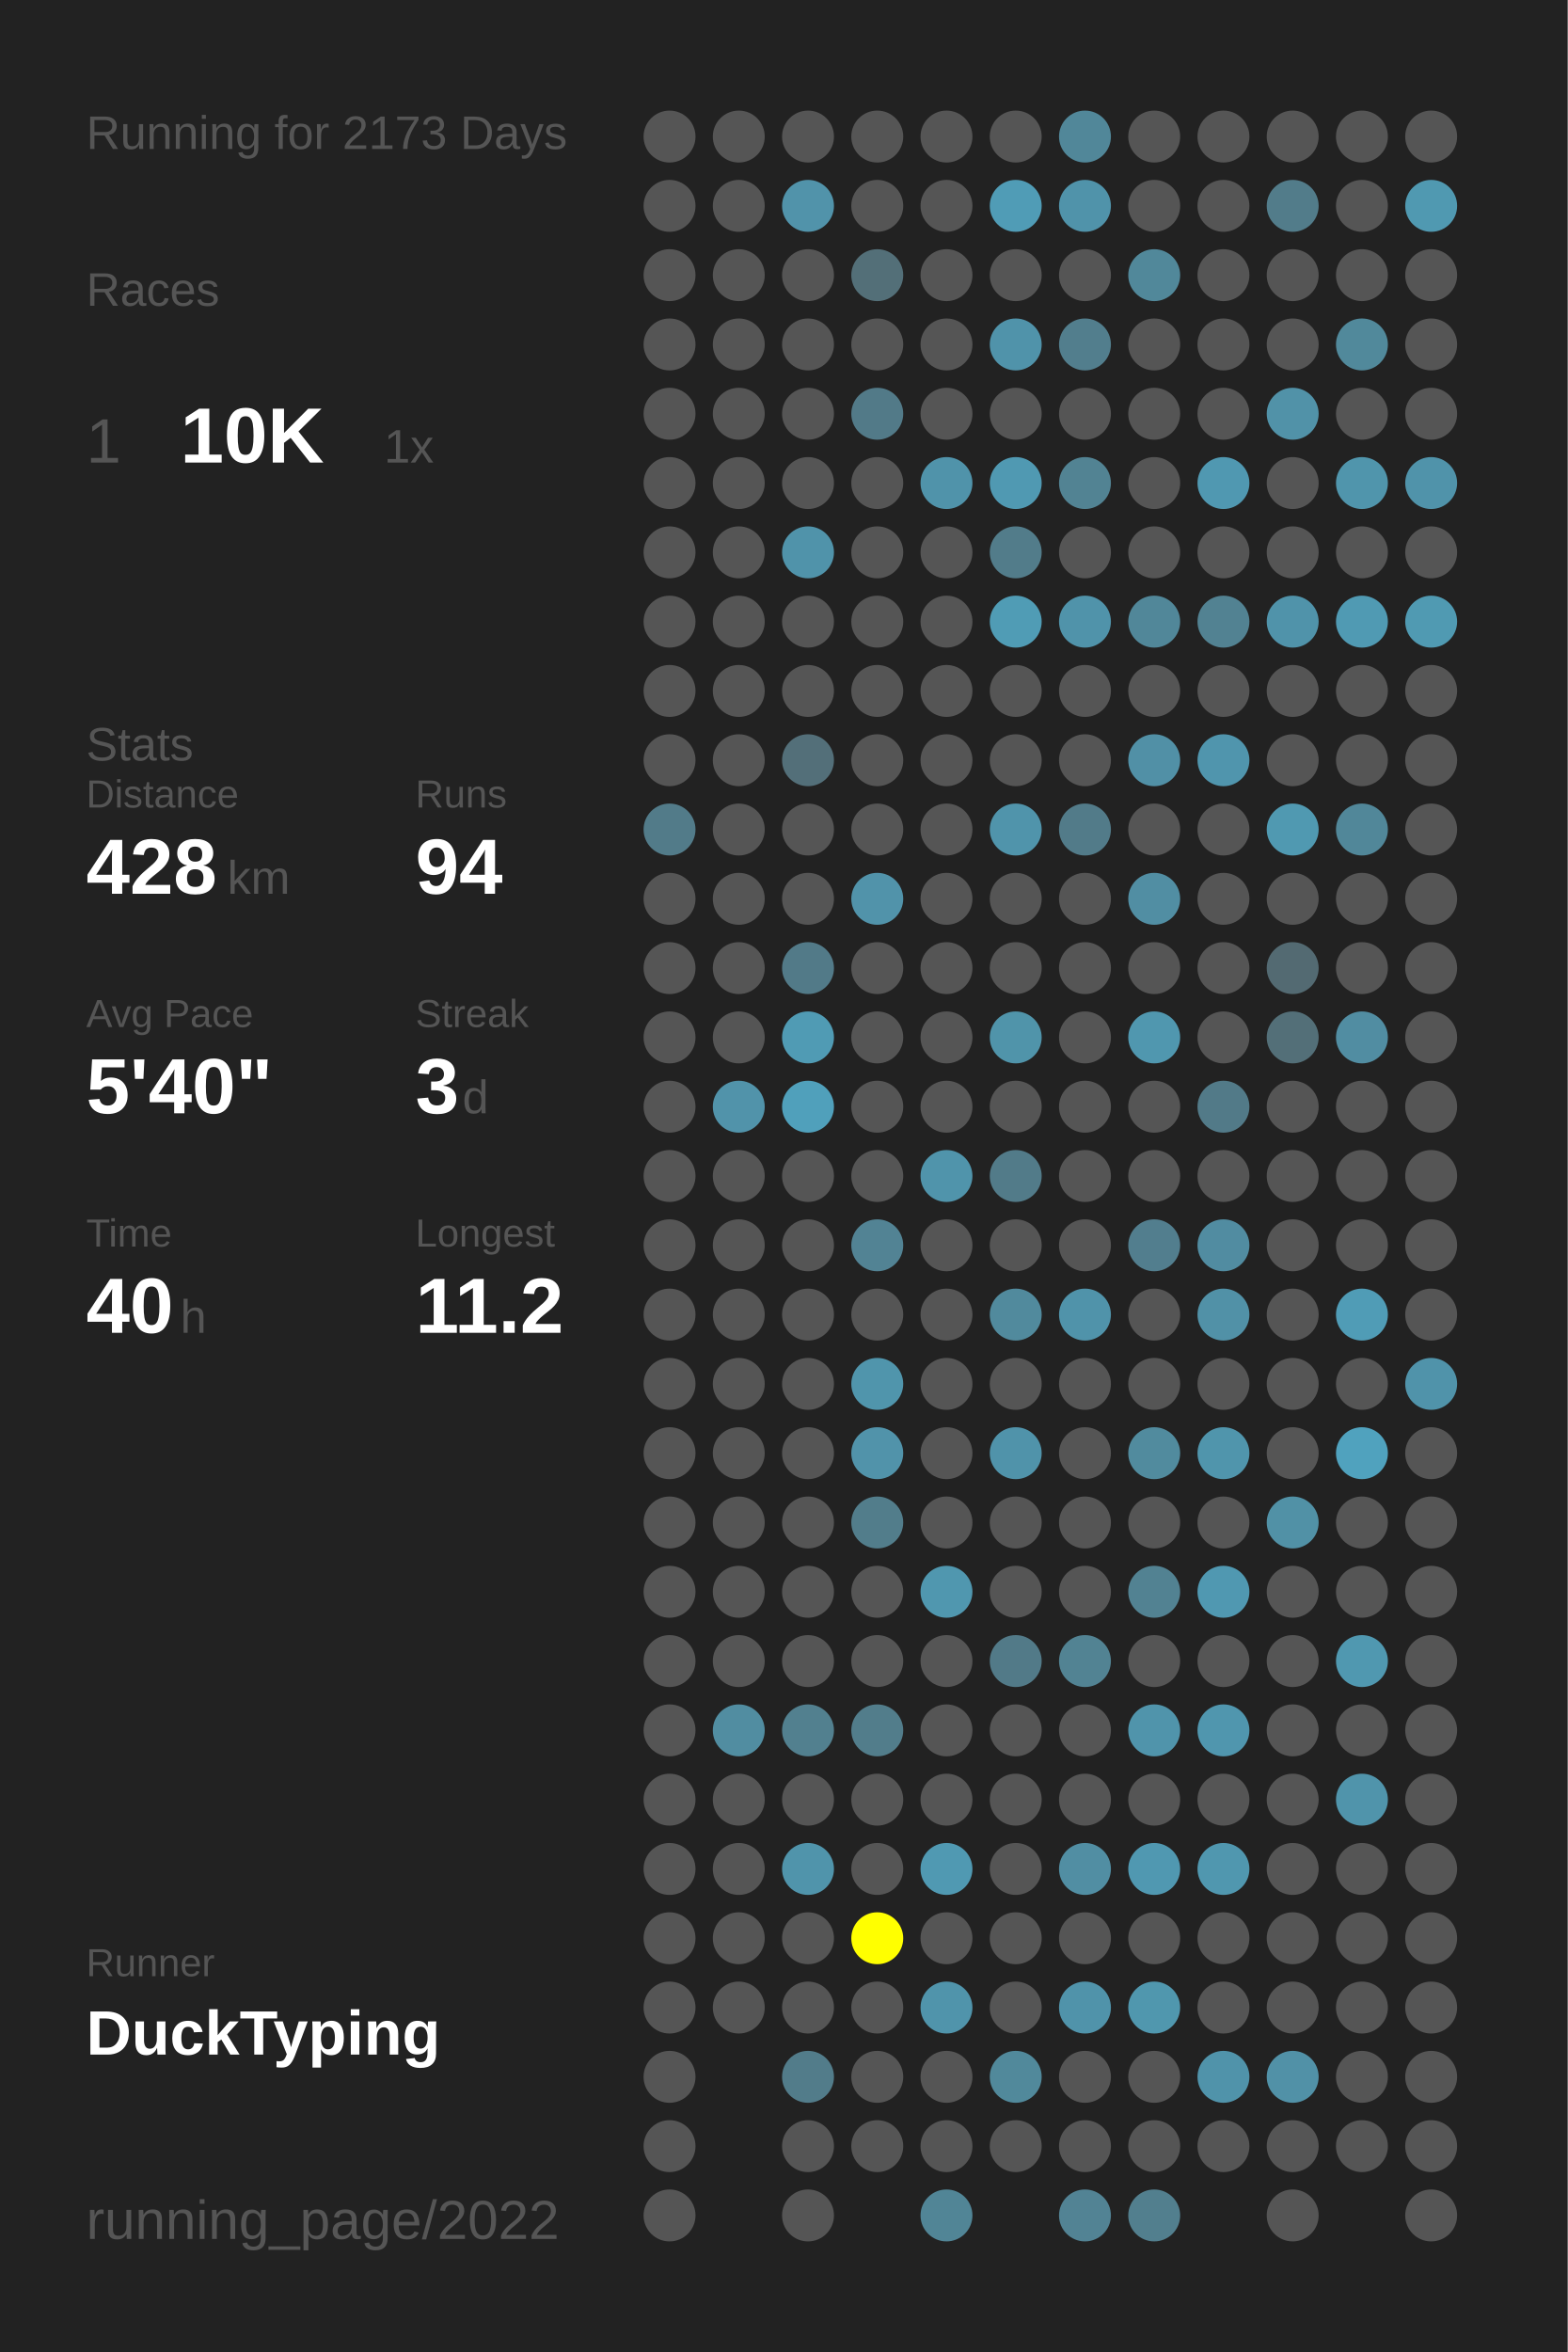
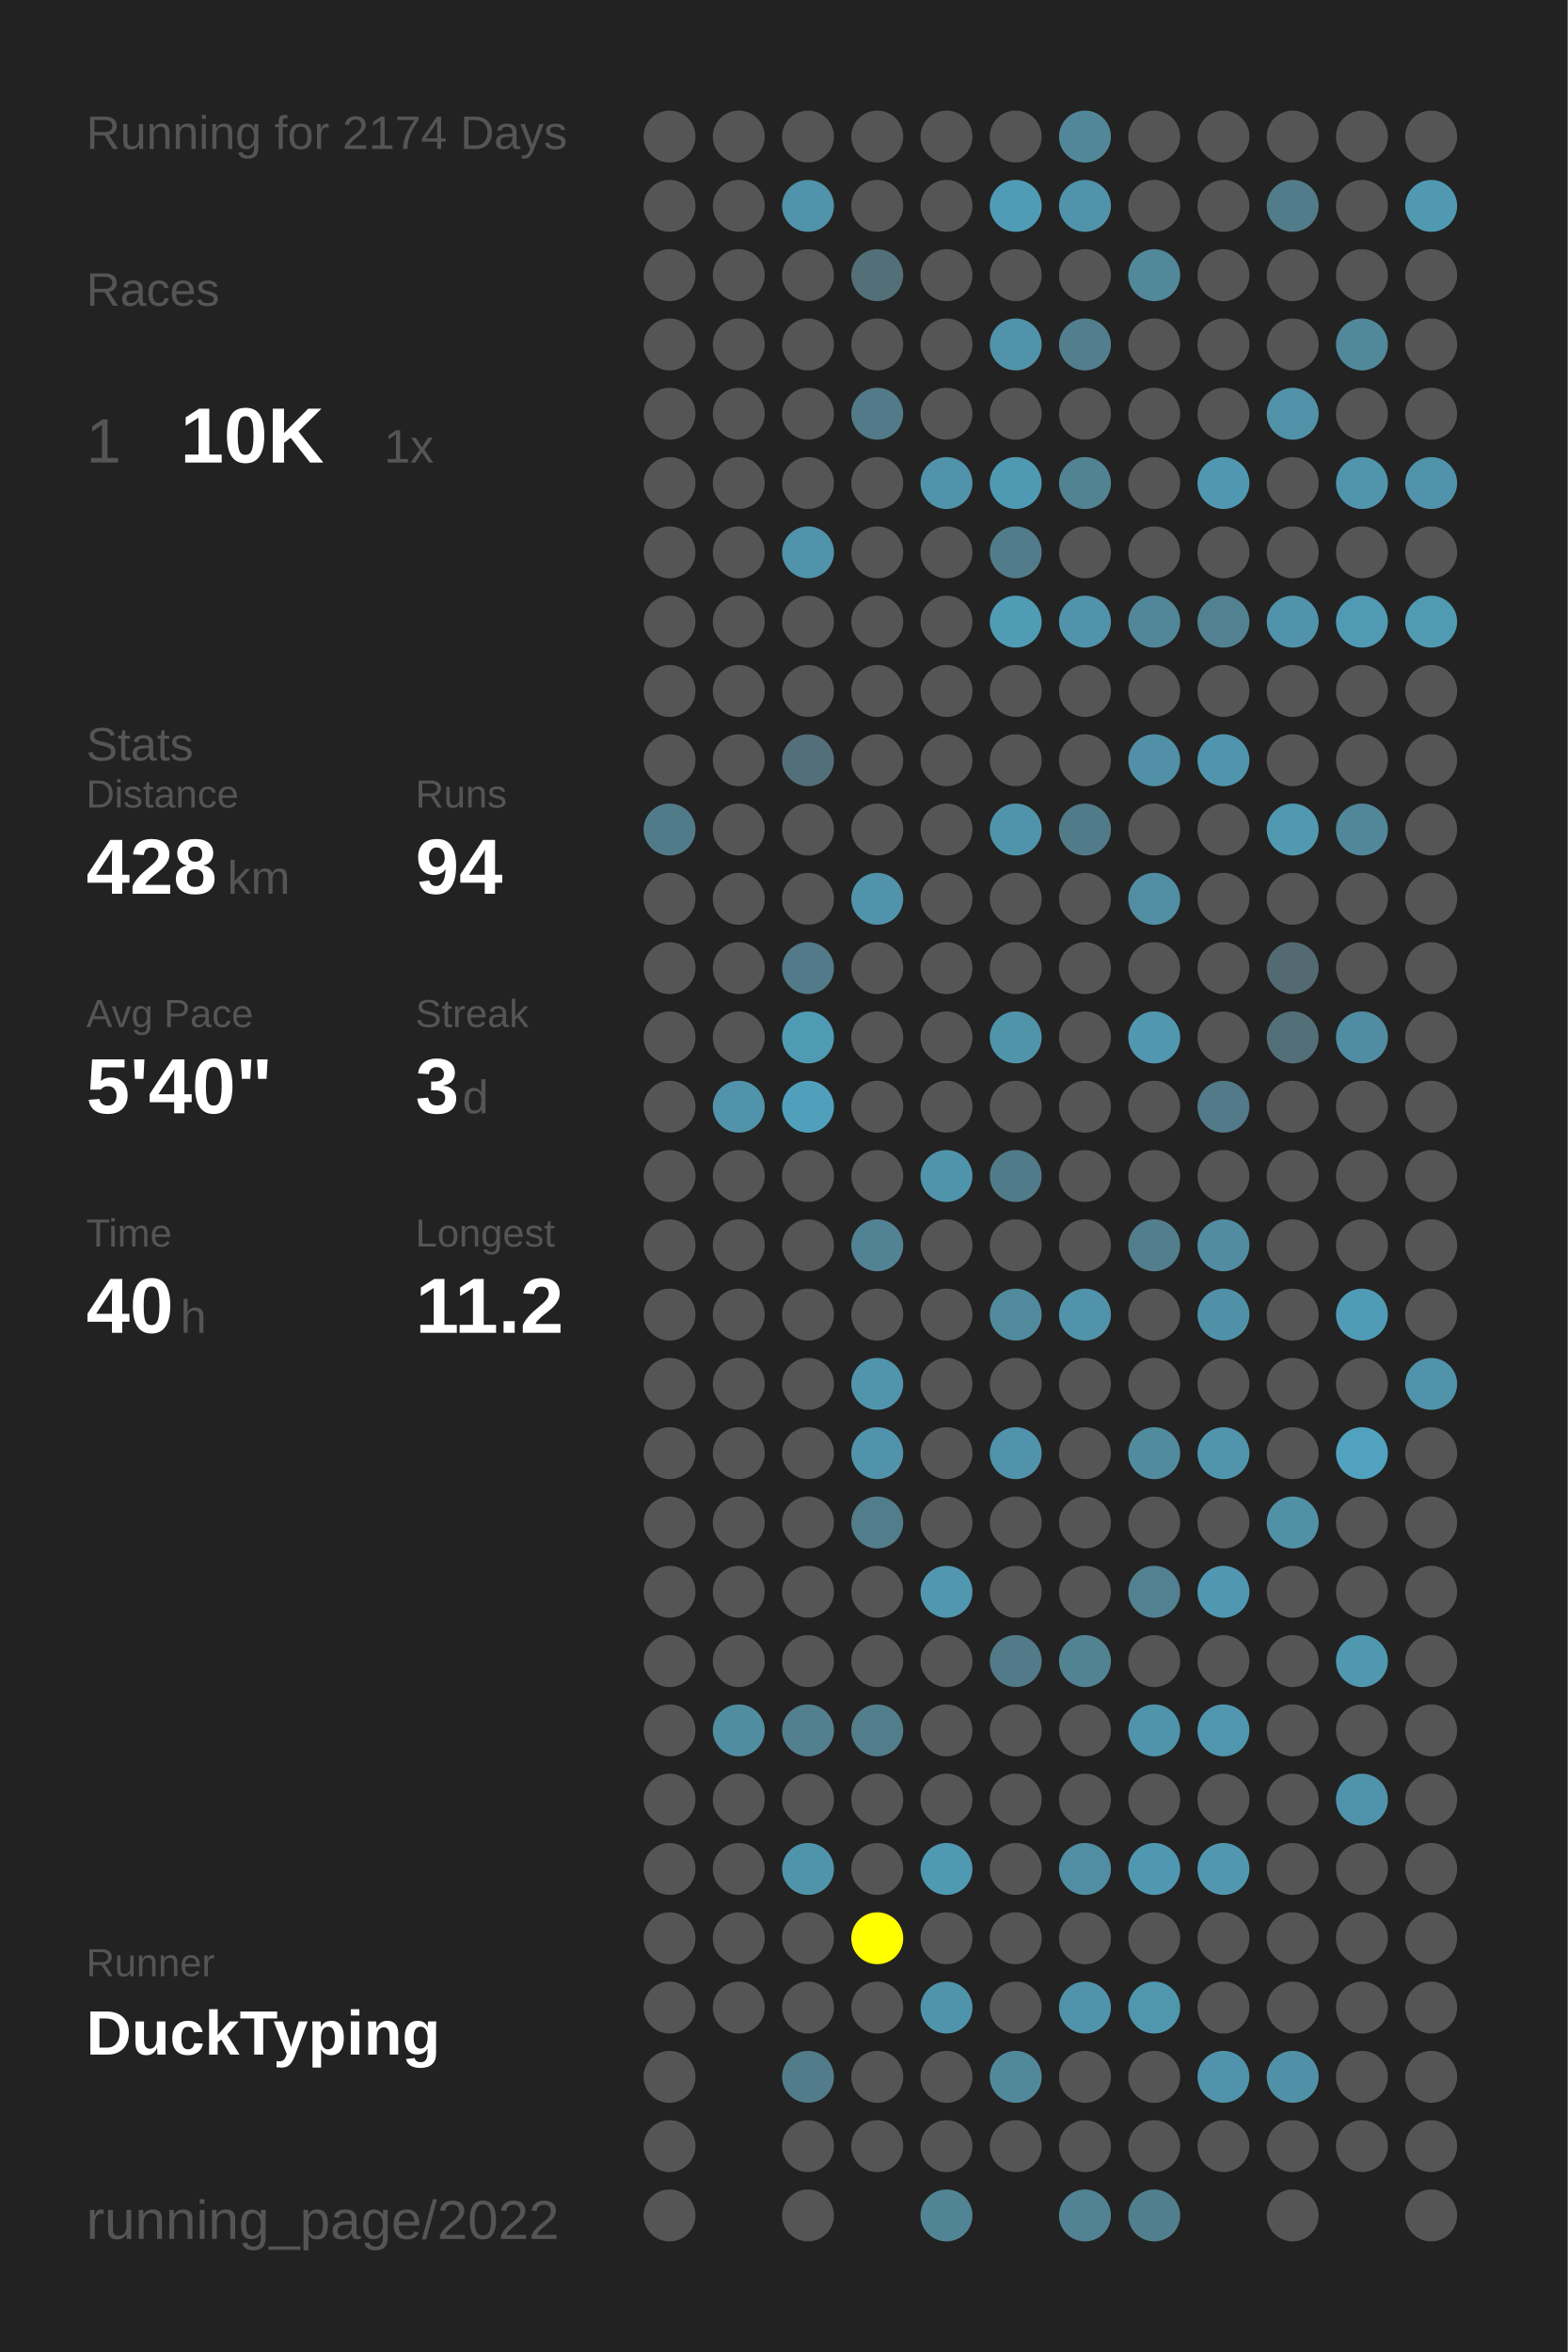
<svg xmlns="http://www.w3.org/2000/svg" baseProfile="full" height="300mm" version="1.1" viewBox="0,0,200,300" width="200mm">
  <defs />
  <rect fill="#222222" height="300" width="200" x="0" y="0" />
-   <text fill="#555555" style="font-size:6px; font-family:Arial;" x="11" y="19">Running for 2173 Days</text>
+   <text fill="#555555" style="font-size:6px; font-family:Arial;" x="11" y="19">Running for 2174 Days</text>
  <text fill="#555555" style="font-size:6px; font-family:Arial;" x="11" y="39">Races</text>
  <text fill="#555555" style="font-size:8px; font-family:Arial;" x="11" y="59">1</text>
  <text fill="#FFFFFF" style="font-size:10px; font-family:Arial; font-weight:bold;" x="23" y="59">10K</text>
  <text fill="#555555" style="font-size:6px; font-family:Arial;" x="49" y="59">1x</text>
  <text fill="#555555" style="font-size:6px; font-family:Arial;" x="11" y="97">Stats</text>
  <text fill="#555555" style="font-size:5px; font-family:Arial;" x="11" y="103">Distance</text>
  <text fill="#FFFFFF" style="font-size:10px; font-family:Arial; font-weight:bold;" x="11" y="114">428</text>
  <text fill="#555555" style="font-size:6px; font-family:Arial;" x="29" y="114">km</text>
  <text fill="#555555" style="font-size:5px; font-family:Arial;" x="53" y="103">Runs</text>
  <text fill="#FFFFFF" style="font-size:10px; font-family:Arial; font-weight:bold;" x="53" y="114">94</text>
  <text fill="#555555" style="font-size:5px; font-family:Arial;" x="11" y="131">Avg Pace</text>
  <text fill="#FFFFFF" style="font-size:10px; font-family:Arial; font-weight:bold;" x="11" y="142">5'40"</text>
  <text fill="#555555" style="font-size:5px; font-family:Arial;" x="53" y="131">Streak</text>
  <text fill="#FFFFFF" style="font-size:10px; font-family:Arial; font-weight:bold;" x="53" y="142">3</text>
  <text fill="#555555" style="font-size:6px; font-family:Arial;" x="59" y="142">d</text>
  <text fill="#555555" style="font-size:5px; font-family:Arial;" x="11" y="159">Time</text>
  <text fill="#FFFFFF" style="font-size:10px; font-family:Arial; font-weight:bold;" x="11" y="170">40</text>
  <text fill="#555555" style="font-size:6px; font-family:Arial;" x="23" y="170">h</text>
  <text fill="#555555" style="font-size:5px; font-family:Arial;" x="53" y="159">Longest</text>
  <text fill="#FFFFFF" style="font-size:10px; font-family:Arial; font-weight:bold;" x="53" y="170">11.2</text>
  <text fill="#555555" style="font-size:5px; font-family:Arial;" x="11" y="252.065">Runner</text>
  <text fill="#FFFFFF" style="font-size:8px; font-family:Arial; font-weight:bold;" x="11" y="262.065">DuckTyping</text>
  <text fill="#555555" style="font-size:7px; font-family:Arial;" x="11" y="285.581">running_page/2022</text>
  <circle cx="85.417" cy="17.419" fill="#555555" r="3.312" />
  <circle cx="85.417" cy="26.258" fill="#555555" r="3.312" />
  <circle cx="85.417" cy="35.097" fill="#555555" r="3.312" />
  <circle cx="85.417" cy="43.935" fill="#555555" r="3.312" />
  <circle cx="85.417" cy="52.774" fill="#555555" r="3.312" />
  <circle cx="85.417" cy="61.613" fill="#555555" r="3.312" />
  <circle cx="85.417" cy="70.452" fill="#555555" r="3.312" />
  <circle cx="85.417" cy="79.29" fill="#555555" r="3.312" />
  <circle cx="85.417" cy="88.129" fill="#555555" r="3.312" />
  <circle cx="85.417" cy="96.968" fill="#555555" r="3.312" />
  <circle cx="85.417" cy="105.806" fill="#527b89" r="3.312" />
  <circle cx="85.417" cy="114.645" fill="#555555" r="3.312" />
  <circle cx="85.417" cy="123.484" fill="#555555" r="3.312" />
  <circle cx="85.417" cy="132.323" fill="#555555" r="3.312" />
  <circle cx="85.417" cy="141.161" fill="#555555" r="3.312" />
  <circle cx="85.417" cy="150" fill="#555555" r="3.312" />
  <circle cx="85.417" cy="158.839" fill="#555555" r="3.312" />
  <circle cx="85.417" cy="167.677" fill="#555555" r="3.312" />
  <circle cx="85.417" cy="176.516" fill="#555555" r="3.312" />
  <circle cx="85.417" cy="185.355" fill="#555555" r="3.312" />
  <circle cx="85.417" cy="194.194" fill="#555555" r="3.312" />
  <circle cx="85.417" cy="203.032" fill="#555555" r="3.312" />
  <circle cx="85.417" cy="211.871" fill="#555555" r="3.312" />
  <circle cx="85.417" cy="220.71" fill="#555555" r="3.312" />
  <circle cx="85.417" cy="229.548" fill="#555555" r="3.312" />
  <circle cx="85.417" cy="238.387" fill="#555555" r="3.312" />
  <circle cx="85.417" cy="247.226" fill="#555555" r="3.312" />
  <circle cx="85.417" cy="256.065" fill="#555555" r="3.312" />
  <circle cx="85.417" cy="264.903" fill="#555555" r="3.312" />
  <circle cx="85.417" cy="273.742" fill="#555555" r="3.312" />
  <circle cx="85.417" cy="282.581" fill="#555555" r="3.312" />
  <circle cx="94.25" cy="17.419" fill="#555555" r="3.312" />
  <circle cx="94.25" cy="26.258" fill="#555555" r="3.312" />
  <circle cx="94.25" cy="35.097" fill="#555555" r="3.312" />
  <circle cx="94.25" cy="43.935" fill="#555555" r="3.312" />
  <circle cx="94.25" cy="52.774" fill="#555555" r="3.312" />
  <circle cx="94.25" cy="61.613" fill="#555555" r="3.312" />
  <circle cx="94.25" cy="70.452" fill="#555555" r="3.312" />
  <circle cx="94.25" cy="79.29" fill="#555555" r="3.312" />
  <circle cx="94.25" cy="88.129" fill="#555555" r="3.312" />
  <circle cx="94.25" cy="96.968" fill="#555555" r="3.312" />
  <circle cx="94.25" cy="105.806" fill="#555555" r="3.312" />
  <circle cx="94.25" cy="114.645" fill="#555555" r="3.312" />
  <circle cx="94.25" cy="123.484" fill="#555555" r="3.312" />
  <circle cx="94.25" cy="132.323" fill="#555555" r="3.312" />
  <circle cx="94.25" cy="141.161" fill="#5193aa" r="3.312" />
  <circle cx="94.25" cy="150" fill="#555555" r="3.312" />
  <circle cx="94.25" cy="158.839" fill="#555555" r="3.312" />
  <circle cx="94.25" cy="167.677" fill="#555555" r="3.312" />
  <circle cx="94.25" cy="176.516" fill="#555555" r="3.312" />
  <circle cx="94.25" cy="185.355" fill="#555555" r="3.312" />
  <circle cx="94.25" cy="194.194" fill="#555555" r="3.312" />
  <circle cx="94.25" cy="203.032" fill="#555555" r="3.312" />
  <circle cx="94.25" cy="211.871" fill="#555555" r="3.312" />
  <circle cx="94.25" cy="220.71" fill="#518da1" r="3.312" />
  <circle cx="94.25" cy="229.548" fill="#555555" r="3.312" />
  <circle cx="94.25" cy="238.387" fill="#555555" r="3.312" />
  <circle cx="94.25" cy="247.226" fill="#555555" r="3.312" />
  <circle cx="94.25" cy="256.065" fill="#555555" r="3.312" />
  <circle cx="103.083" cy="17.419" fill="#555555" r="3.312" />
  <circle cx="103.083" cy="26.258" fill="#5193aa" r="3.312" />
  <circle cx="103.083" cy="35.097" fill="#555555" r="3.312" />
  <circle cx="103.083" cy="43.935" fill="#555555" r="3.312" />
  <circle cx="103.083" cy="52.774" fill="#555555" r="3.312" />
  <circle cx="103.083" cy="61.613" fill="#555555" r="3.312" />
  <circle cx="103.083" cy="70.452" fill="#5093aa" r="3.312" />
  <circle cx="103.083" cy="79.29" fill="#555555" r="3.312" />
  <circle cx="103.083" cy="88.129" fill="#555555" r="3.312" />
  <circle cx="103.083" cy="96.968" fill="#536f79" r="3.312" />
  <circle cx="103.083" cy="105.806" fill="#555555" r="3.312" />
  <circle cx="103.083" cy="114.645" fill="#555555" r="3.312" />
  <circle cx="103.083" cy="123.484" fill="#527a88" r="3.312" />
  <circle cx="103.083" cy="132.323" fill="#509bb4" r="3.312" />
  <circle cx="103.083" cy="141.161" fill="#50a0bb" r="3.312" />
  <circle cx="103.083" cy="150" fill="#555555" r="3.312" />
  <circle cx="103.083" cy="158.839" fill="#555555" r="3.312" />
  <circle cx="103.083" cy="167.677" fill="#555555" r="3.312" />
  <circle cx="103.083" cy="176.516" fill="#555555" r="3.312" />
  <circle cx="103.083" cy="185.355" fill="#555555" r="3.312" />
  <circle cx="103.083" cy="194.194" fill="#555555" r="3.312" />
  <circle cx="103.083" cy="203.032" fill="#555555" r="3.312" />
  <circle cx="103.083" cy="211.871" fill="#555555" r="3.312" />
  <circle cx="103.083" cy="220.71" fill="#52808f" r="3.312" />
  <circle cx="103.083" cy="229.548" fill="#555555" r="3.312" />
  <circle cx="103.083" cy="238.387" fill="#5094ab" r="3.312" />
  <circle cx="103.083" cy="247.226" fill="#555555" r="3.312" />
  <circle cx="103.083" cy="256.065" fill="#555555" r="3.312" />
  <circle cx="103.083" cy="264.903" fill="#527c8a" r="3.312" />
  <circle cx="103.083" cy="273.742" fill="#555555" r="3.312" />
  <circle cx="103.083" cy="282.581" fill="#555555" r="3.312" />
  <circle cx="111.917" cy="17.419" fill="#555555" r="3.312" />
  <circle cx="111.917" cy="26.258" fill="#555555" r="3.312" />
  <circle cx="111.917" cy="35.097" fill="#536f78" r="3.312" />
  <circle cx="111.917" cy="43.935" fill="#555555" r="3.312" />
  <circle cx="111.917" cy="52.774" fill="#527a88" r="3.312" />
  <circle cx="111.917" cy="61.613" fill="#555555" r="3.312" />
  <circle cx="111.917" cy="70.452" fill="#555555" r="3.312" />
  <circle cx="111.917" cy="79.29" fill="#555555" r="3.312" />
  <circle cx="111.917" cy="88.129" fill="#555555" r="3.312" />
  <circle cx="111.917" cy="96.968" fill="#555555" r="3.312" />
  <circle cx="111.917" cy="105.806" fill="#555555" r="3.312" />
  <circle cx="111.917" cy="114.645" fill="#5193aa" r="3.312" />
  <circle cx="111.917" cy="123.484" fill="#555555" r="3.312" />
  <circle cx="111.917" cy="132.323" fill="#555555" r="3.312" />
  <circle cx="111.917" cy="141.161" fill="#555555" r="3.312" />
  <circle cx="111.917" cy="150" fill="#555555" r="3.312" />
  <circle cx="111.917" cy="158.839" fill="#528394" r="3.312" />
  <circle cx="111.917" cy="167.677" fill="#555555" r="3.312" />
  <circle cx="111.917" cy="176.516" fill="#5095ac" r="3.312" />
  <circle cx="111.917" cy="185.355" fill="#5193aa" r="3.312" />
  <circle cx="111.917" cy="194.194" fill="#527d8b" r="3.312" />
  <circle cx="111.917" cy="203.032" fill="#555555" r="3.312" />
  <circle cx="111.917" cy="211.871" fill="#555555" r="3.312" />
  <circle cx="111.917" cy="220.71" fill="#527d8b" r="3.312" />
  <circle cx="111.917" cy="229.548" fill="#555555" r="3.312" />
  <circle cx="111.917" cy="238.387" fill="#555555" r="3.312" />
  <circle cx="111.917" cy="247.226" fill="#FFFF00" r="3.312" />
  <circle cx="111.917" cy="256.065" fill="#555555" r="3.312" />
  <circle cx="111.917" cy="264.903" fill="#555555" r="3.312" />
  <circle cx="111.917" cy="273.742" fill="#555555" r="3.312" />
  <circle cx="120.75" cy="17.419" fill="#555555" r="3.312" />
  <circle cx="120.75" cy="26.258" fill="#555555" r="3.312" />
  <circle cx="120.75" cy="35.097" fill="#555555" r="3.312" />
  <circle cx="120.75" cy="43.935" fill="#555555" r="3.312" />
  <circle cx="120.75" cy="52.774" fill="#555555" r="3.312" />
  <circle cx="120.75" cy="61.613" fill="#5093aa" r="3.312" />
  <circle cx="120.75" cy="70.452" fill="#555555" r="3.312" />
  <circle cx="120.75" cy="79.29" fill="#555555" r="3.312" />
  <circle cx="120.75" cy="88.129" fill="#555555" r="3.312" />
  <circle cx="120.75" cy="96.968" fill="#555555" r="3.312" />
  <circle cx="120.75" cy="105.806" fill="#555555" r="3.312" />
  <circle cx="120.75" cy="114.645" fill="#555555" r="3.312" />
  <circle cx="120.75" cy="123.484" fill="#555555" r="3.312" />
  <circle cx="120.75" cy="132.323" fill="#555555" r="3.312" />
  <circle cx="120.75" cy="141.161" fill="#555555" r="3.312" />
  <circle cx="120.75" cy="150" fill="#5094ab" r="3.312" />
  <circle cx="120.75" cy="158.839" fill="#555555" r="3.312" />
  <circle cx="120.75" cy="167.677" fill="#555555" r="3.312" />
  <circle cx="120.75" cy="176.516" fill="#555555" r="3.312" />
  <circle cx="120.75" cy="185.355" fill="#555555" r="3.312" />
  <circle cx="120.75" cy="194.194" fill="#555555" r="3.312" />
  <circle cx="120.75" cy="203.032" fill="#5097af" r="3.312" />
  <circle cx="120.75" cy="211.871" fill="#555555" r="3.312" />
  <circle cx="120.75" cy="220.71" fill="#555555" r="3.312" />
  <circle cx="120.75" cy="229.548" fill="#555555" r="3.312" />
  <circle cx="120.75" cy="238.387" fill="#5099b2" r="3.312" />
  <circle cx="120.75" cy="247.226" fill="#555555" r="3.312" />
  <circle cx="120.75" cy="256.065" fill="#5094ab" r="3.312" />
  <circle cx="120.75" cy="264.903" fill="#555555" r="3.312" />
  <circle cx="120.75" cy="273.742" fill="#555555" r="3.312" />
  <circle cx="120.75" cy="282.581" fill="#518596" r="3.312" />
  <circle cx="129.583" cy="17.419" fill="#555555" r="3.312" />
  <circle cx="129.583" cy="26.258" fill="#509cb6" r="3.312" />
  <circle cx="129.583" cy="35.097" fill="#555555" r="3.312" />
  <circle cx="129.583" cy="43.935" fill="#5093aa" r="3.312" />
  <circle cx="129.583" cy="52.774" fill="#555555" r="3.312" />
  <circle cx="129.583" cy="61.613" fill="#5099b2" r="3.312" />
  <circle cx="129.583" cy="70.452" fill="#527c8a" r="3.312" />
  <circle cx="129.583" cy="79.29" fill="#509cb5" r="3.312" />
  <circle cx="129.583" cy="88.129" fill="#555555" r="3.312" />
  <circle cx="129.583" cy="96.968" fill="#555555" r="3.312" />
  <circle cx="129.583" cy="105.806" fill="#5094ab" r="3.312" />
  <circle cx="129.583" cy="114.645" fill="#555555" r="3.312" />
  <circle cx="129.583" cy="123.484" fill="#555555" r="3.312" />
  <circle cx="129.583" cy="132.323" fill="#5094aa" r="3.312" />
  <circle cx="129.583" cy="141.161" fill="#555555" r="3.312" />
  <circle cx="129.583" cy="150" fill="#527b89" r="3.312" />
  <circle cx="129.583" cy="158.839" fill="#555555" r="3.312" />
  <circle cx="129.583" cy="167.677" fill="#518a9d" r="3.312" />
  <circle cx="129.583" cy="176.516" fill="#555555" r="3.312" />
  <circle cx="129.583" cy="185.355" fill="#5093aa" r="3.312" />
  <circle cx="129.583" cy="194.194" fill="#555555" r="3.312" />
  <circle cx="129.583" cy="203.032" fill="#555555" r="3.312" />
  <circle cx="129.583" cy="211.871" fill="#527a88" r="3.312" />
  <circle cx="129.583" cy="220.71" fill="#555555" r="3.312" />
  <circle cx="129.583" cy="229.548" fill="#555555" r="3.312" />
  <circle cx="129.583" cy="238.387" fill="#555555" r="3.312" />
  <circle cx="129.583" cy="247.226" fill="#555555" r="3.312" />
  <circle cx="129.583" cy="256.065" fill="#555555" r="3.312" />
  <circle cx="129.583" cy="264.903" fill="#51899b" r="3.312" />
  <circle cx="129.583" cy="273.742" fill="#555555" r="3.312" />
  <circle cx="138.417" cy="17.419" fill="#518799" r="3.312" />
  <circle cx="138.417" cy="26.258" fill="#5093aa" r="3.312" />
  <circle cx="138.417" cy="35.097" fill="#555555" r="3.312" />
  <circle cx="138.417" cy="43.935" fill="#527e8d" r="3.312" />
  <circle cx="138.417" cy="52.774" fill="#555555" r="3.312" />
  <circle cx="138.417" cy="61.613" fill="#528393" r="3.312" />
  <circle cx="138.417" cy="70.452" fill="#555555" r="3.312" />
  <circle cx="138.417" cy="79.29" fill="#5093aa" r="3.312" />
  <circle cx="138.417" cy="88.129" fill="#555555" r="3.312" />
  <circle cx="138.417" cy="96.968" fill="#555555" r="3.312" />
  <circle cx="138.417" cy="105.806" fill="#527b89" r="3.312" />
  <circle cx="138.417" cy="114.645" fill="#555555" r="3.312" />
  <circle cx="138.417" cy="123.484" fill="#555555" r="3.312" />
  <circle cx="138.417" cy="132.323" fill="#555555" r="3.312" />
  <circle cx="138.417" cy="141.161" fill="#555555" r="3.312" />
  <circle cx="138.417" cy="150" fill="#555555" r="3.312" />
  <circle cx="138.417" cy="158.839" fill="#555555" r="3.312" />
  <circle cx="138.417" cy="167.677" fill="#5093aa" r="3.312" />
  <circle cx="138.417" cy="176.516" fill="#555555" r="3.312" />
  <circle cx="138.417" cy="185.355" fill="#555555" r="3.312" />
  <circle cx="138.417" cy="194.194" fill="#555555" r="3.312" />
  <circle cx="138.417" cy="203.032" fill="#555555" r="3.312" />
  <circle cx="138.417" cy="211.871" fill="#528393" r="3.312" />
  <circle cx="138.417" cy="220.71" fill="#555555" r="3.312" />
  <circle cx="138.417" cy="229.548" fill="#555555" r="3.312" />
  <circle cx="138.417" cy="238.387" fill="#518ea3" r="3.312" />
  <circle cx="138.417" cy="247.226" fill="#555555" r="3.312" />
  <circle cx="138.417" cy="256.065" fill="#5093aa" r="3.312" />
  <circle cx="138.417" cy="264.903" fill="#555555" r="3.312" />
  <circle cx="138.417" cy="273.742" fill="#555555" r="3.312" />
  <circle cx="138.417" cy="282.581" fill="#528394" r="3.312" />
  <circle cx="147.25" cy="17.419" fill="#555555" r="3.312" />
  <circle cx="147.25" cy="26.258" fill="#555555" r="3.312" />
  <circle cx="147.25" cy="35.097" fill="#51889a" r="3.312" />
  <circle cx="147.25" cy="43.935" fill="#555555" r="3.312" />
  <circle cx="147.25" cy="52.774" fill="#555555" r="3.312" />
  <circle cx="147.25" cy="61.613" fill="#555555" r="3.312" />
  <circle cx="147.25" cy="70.452" fill="#555555" r="3.312" />
  <circle cx="147.25" cy="79.29" fill="#518799" r="3.312" />
  <circle cx="147.25" cy="88.129" fill="#555555" r="3.312" />
  <circle cx="147.25" cy="96.968" fill="#5190a6" r="3.312" />
  <circle cx="147.25" cy="105.806" fill="#555555" r="3.312" />
  <circle cx="147.25" cy="114.645" fill="#518ea3" r="3.312" />
  <circle cx="147.25" cy="123.484" fill="#555555" r="3.312" />
  <circle cx="147.25" cy="132.323" fill="#5097af" r="3.312" />
  <circle cx="147.25" cy="141.161" fill="#555555" r="3.312" />
  <circle cx="147.25" cy="150" fill="#555555" r="3.312" />
  <circle cx="147.25" cy="158.839" fill="#527e8e" r="3.312" />
  <circle cx="147.25" cy="167.677" fill="#555555" r="3.312" />
  <circle cx="147.25" cy="176.516" fill="#555555" r="3.312" />
  <circle cx="147.25" cy="185.355" fill="#518b9e" r="3.312" />
  <circle cx="147.25" cy="194.194" fill="#555555" r="3.312" />
  <circle cx="147.25" cy="203.032" fill="#528292" r="3.312" />
  <circle cx="147.25" cy="211.871" fill="#555555" r="3.312" />
  <circle cx="147.25" cy="220.71" fill="#5094ab" r="3.312" />
  <circle cx="147.25" cy="229.548" fill="#555555" r="3.312" />
  <circle cx="147.25" cy="238.387" fill="#5098b1" r="3.312" />
  <circle cx="147.25" cy="247.226" fill="#555555" r="3.312" />
  <circle cx="147.25" cy="256.065" fill="#5097ae" r="3.312" />
  <circle cx="147.25" cy="264.903" fill="#555555" r="3.312" />
  <circle cx="147.25" cy="273.742" fill="#555555" r="3.312" />
  <circle cx="147.25" cy="282.581" fill="#527f8e" r="3.312" />
  <circle cx="156.083" cy="17.419" fill="#555555" r="3.312" />
  <circle cx="156.083" cy="26.258" fill="#555555" r="3.312" />
  <circle cx="156.083" cy="35.097" fill="#555555" r="3.312" />
  <circle cx="156.083" cy="43.935" fill="#555555" r="3.312" />
  <circle cx="156.083" cy="52.774" fill="#555555" r="3.312" />
  <circle cx="156.083" cy="61.613" fill="#5098b1" r="3.312" />
  <circle cx="156.083" cy="70.452" fill="#555555" r="3.312" />
  <circle cx="156.083" cy="79.29" fill="#528292" r="3.312" />
  <circle cx="156.083" cy="88.129" fill="#555555" r="3.312" />
  <circle cx="156.083" cy="96.968" fill="#5095ad" r="3.312" />
  <circle cx="156.083" cy="105.806" fill="#555555" r="3.312" />
  <circle cx="156.083" cy="114.645" fill="#555555" r="3.312" />
  <circle cx="156.083" cy="123.484" fill="#555555" r="3.312" />
  <circle cx="156.083" cy="132.323" fill="#555555" r="3.312" />
  <circle cx="156.083" cy="141.161" fill="#527a88" r="3.312" />
  <circle cx="156.083" cy="150" fill="#555555" r="3.312" />
  <circle cx="156.083" cy="158.839" fill="#518ca1" r="3.312" />
  <circle cx="156.083" cy="167.677" fill="#5191a7" r="3.312" />
  <circle cx="156.083" cy="176.516" fill="#555555" r="3.312" />
  <circle cx="156.083" cy="185.355" fill="#5095ac" r="3.312" />
  <circle cx="156.083" cy="194.194" fill="#555555" r="3.312" />
  <circle cx="156.083" cy="203.032" fill="#5098b1" r="3.312" />
  <circle cx="156.083" cy="211.871" fill="#555555" r="3.312" />
  <circle cx="156.083" cy="220.71" fill="#5096ae" r="3.312" />
  <circle cx="156.083" cy="229.548" fill="#555555" r="3.312" />
  <circle cx="156.083" cy="238.387" fill="#5097af" r="3.312" />
  <circle cx="156.083" cy="247.226" fill="#555555" r="3.312" />
  <circle cx="156.083" cy="256.065" fill="#555555" r="3.312" />
  <circle cx="156.083" cy="264.903" fill="#5093aa" r="3.312" />
  <circle cx="156.083" cy="273.742" fill="#555555" r="3.312" />
  <circle cx="164.917" cy="17.419" fill="#555555" r="3.312" />
  <circle cx="164.917" cy="26.258" fill="#527c8a" r="3.312" />
  <circle cx="164.917" cy="35.097" fill="#555555" r="3.312" />
  <circle cx="164.917" cy="43.935" fill="#555555" r="3.312" />
  <circle cx="164.917" cy="52.774" fill="#5192a8" r="3.312" />
  <circle cx="164.917" cy="61.613" fill="#555555" r="3.312" />
  <circle cx="164.917" cy="70.452" fill="#555555" r="3.312" />
  <circle cx="164.917" cy="79.29" fill="#5093aa" r="3.312" />
  <circle cx="164.917" cy="88.129" fill="#555555" r="3.312" />
  <circle cx="164.917" cy="96.968" fill="#555555" r="3.312" />
  <circle cx="164.917" cy="105.806" fill="#5099b1" r="3.312" />
  <circle cx="164.917" cy="114.645" fill="#555555" r="3.312" />
  <circle cx="164.917" cy="123.484" fill="#536a72" r="3.312" />
  <circle cx="164.917" cy="132.323" fill="#536f78" r="3.312" />
  <circle cx="164.917" cy="141.161" fill="#555555" r="3.312" />
  <circle cx="164.917" cy="150" fill="#555555" r="3.312" />
  <circle cx="164.917" cy="158.839" fill="#555555" r="3.312" />
  <circle cx="164.917" cy="167.677" fill="#555555" r="3.312" />
  <circle cx="164.917" cy="176.516" fill="#555555" r="3.312" />
  <circle cx="164.917" cy="185.355" fill="#555555" r="3.312" />
  <circle cx="164.917" cy="194.194" fill="#5191a6" r="3.312" />
  <circle cx="164.917" cy="203.032" fill="#555555" r="3.312" />
  <circle cx="164.917" cy="211.871" fill="#555555" r="3.312" />
  <circle cx="164.917" cy="220.71" fill="#555555" r="3.312" />
  <circle cx="164.917" cy="229.548" fill="#555555" r="3.312" />
  <circle cx="164.917" cy="238.387" fill="#555555" r="3.312" />
  <circle cx="164.917" cy="247.226" fill="#555555" r="3.312" />
  <circle cx="164.917" cy="256.065" fill="#555555" r="3.312" />
  <circle cx="164.917" cy="264.903" fill="#5191a7" r="3.312" />
  <circle cx="164.917" cy="273.742" fill="#555555" r="3.312" />
  <circle cx="164.917" cy="282.581" fill="#555555" r="3.312" />
  <circle cx="173.75" cy="17.419" fill="#555555" r="3.312" />
  <circle cx="173.75" cy="26.258" fill="#555555" r="3.312" />
  <circle cx="173.75" cy="35.097" fill="#555555" r="3.312" />
  <circle cx="173.75" cy="43.935" fill="#51899b" r="3.312" />
  <circle cx="173.75" cy="52.774" fill="#555555" r="3.312" />
  <circle cx="173.75" cy="61.613" fill="#5095ac" r="3.312" />
  <circle cx="173.75" cy="70.452" fill="#555555" r="3.312" />
  <circle cx="173.75" cy="79.29" fill="#509ab3" r="3.312" />
  <circle cx="173.75" cy="88.129" fill="#555555" r="3.312" />
  <circle cx="173.75" cy="96.968" fill="#555555" r="3.312" />
  <circle cx="173.75" cy="105.806" fill="#518799" r="3.312" />
  <circle cx="173.75" cy="114.645" fill="#555555" r="3.312" />
  <circle cx="173.75" cy="123.484" fill="#555555" r="3.312" />
  <circle cx="173.75" cy="132.323" fill="#518da2" r="3.312" />
  <circle cx="173.75" cy="141.161" fill="#555555" r="3.312" />
  <circle cx="173.75" cy="150" fill="#555555" r="3.312" />
  <circle cx="173.75" cy="158.839" fill="#555555" r="3.312" />
  <circle cx="173.75" cy="167.677" fill="#509cb6" r="3.312" />
  <circle cx="173.75" cy="176.516" fill="#555555" r="3.312" />
  <circle cx="173.75" cy="185.355" fill="#50a2be" r="3.312" />
  <circle cx="173.75" cy="194.194" fill="#555555" r="3.312" />
  <circle cx="173.75" cy="203.032" fill="#555555" r="3.312" />
  <circle cx="173.75" cy="211.871" fill="#5098b0" r="3.312" />
  <circle cx="173.75" cy="220.71" fill="#555555" r="3.312" />
  <circle cx="173.75" cy="229.548" fill="#5094ab" r="3.312" />
  <circle cx="173.75" cy="238.387" fill="#555555" r="3.312" />
  <circle cx="173.75" cy="247.226" fill="#555555" r="3.312" />
  <circle cx="173.75" cy="256.065" fill="#555555" r="3.312" />
  <circle cx="173.75" cy="264.903" fill="#555555" r="3.312" />
  <circle cx="173.75" cy="273.742" fill="#555555" r="3.312" />
  <circle cx="182.583" cy="17.419" fill="#555555" r="3.312" />
  <circle cx="182.583" cy="26.258" fill="#5099b1" r="3.312" />
  <circle cx="182.583" cy="35.097" fill="#555555" r="3.312" />
  <circle cx="182.583" cy="43.935" fill="#555555" r="3.312" />
  <circle cx="182.583" cy="52.774" fill="#555555" r="3.312" />
  <circle cx="182.583" cy="61.613" fill="#5093aa" r="3.312" />
  <circle cx="182.583" cy="70.452" fill="#555555" r="3.312" />
  <circle cx="182.583" cy="79.29" fill="#509ab2" r="3.312" />
  <circle cx="182.583" cy="88.129" fill="#555555" r="3.312" />
  <circle cx="182.583" cy="96.968" fill="#555555" r="3.312" />
  <circle cx="182.583" cy="105.806" fill="#555555" r="3.312" />
  <circle cx="182.583" cy="114.645" fill="#555555" r="3.312" />
  <circle cx="182.583" cy="123.484" fill="#555555" r="3.312" />
  <circle cx="182.583" cy="132.323" fill="#555555" r="3.312" />
  <circle cx="182.583" cy="141.161" fill="#555555" r="3.312" />
  <circle cx="182.583" cy="150" fill="#555555" r="3.312" />
  <circle cx="182.583" cy="158.839" fill="#555555" r="3.312" />
  <circle cx="182.583" cy="167.677" fill="#555555" r="3.312" />
  <circle cx="182.583" cy="176.516" fill="#5093aa" r="3.312" />
  <circle cx="182.583" cy="185.355" fill="#555555" r="3.312" />
  <circle cx="182.583" cy="194.194" fill="#555555" r="3.312" />
  <circle cx="182.583" cy="203.032" fill="#555555" r="3.312" />
  <circle cx="182.583" cy="211.871" fill="#555555" r="3.312" />
  <circle cx="182.583" cy="220.71" fill="#555555" r="3.312" />
  <circle cx="182.583" cy="229.548" fill="#555555" r="3.312" />
  <circle cx="182.583" cy="238.387" fill="#555555" r="3.312" />
  <circle cx="182.583" cy="247.226" fill="#555555" r="3.312" />
  <circle cx="182.583" cy="256.065" fill="#555555" r="3.312" />
  <circle cx="182.583" cy="264.903" fill="#555555" r="3.312" />
  <circle cx="182.583" cy="273.742" fill="#555555" r="3.312" />
  <circle cx="182.583" cy="282.581" fill="#555555" r="3.312" />
</svg>
